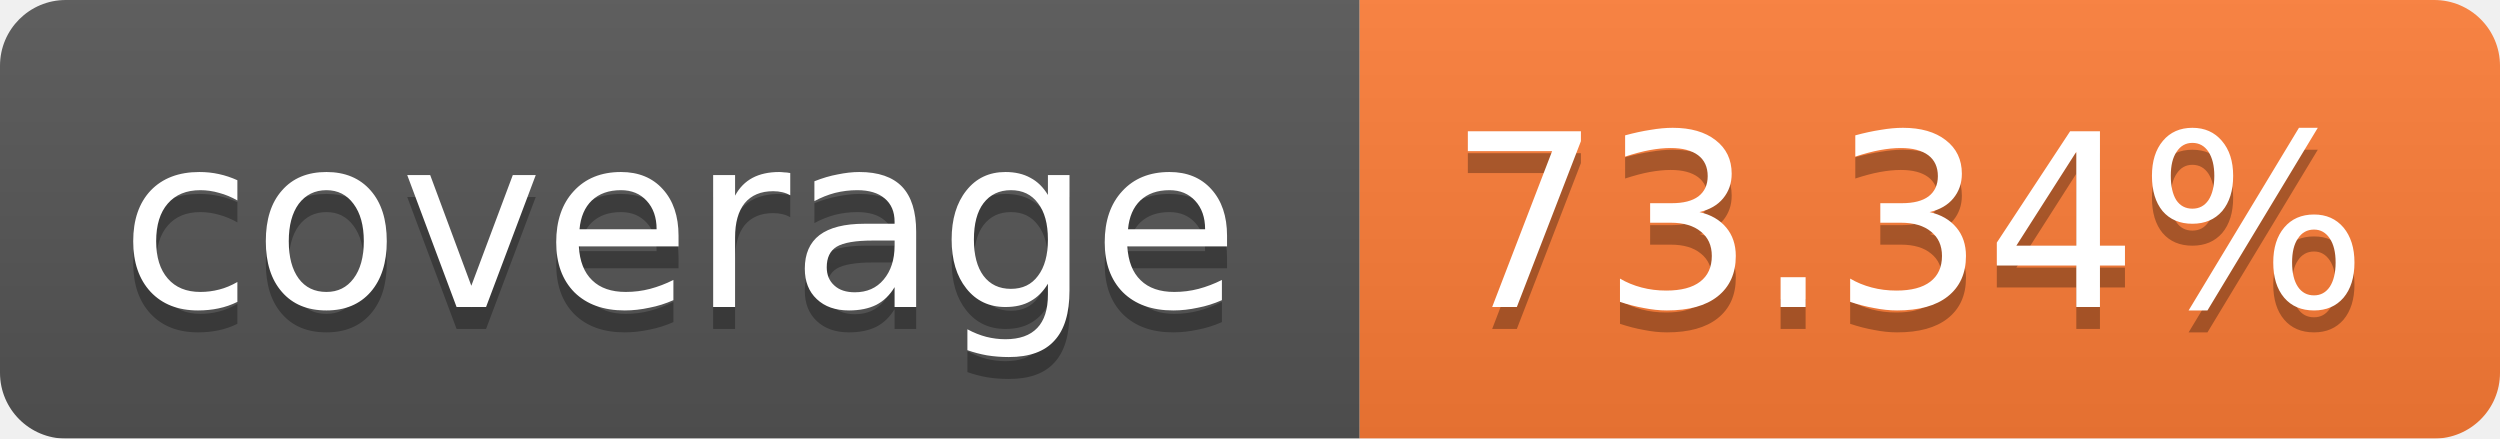
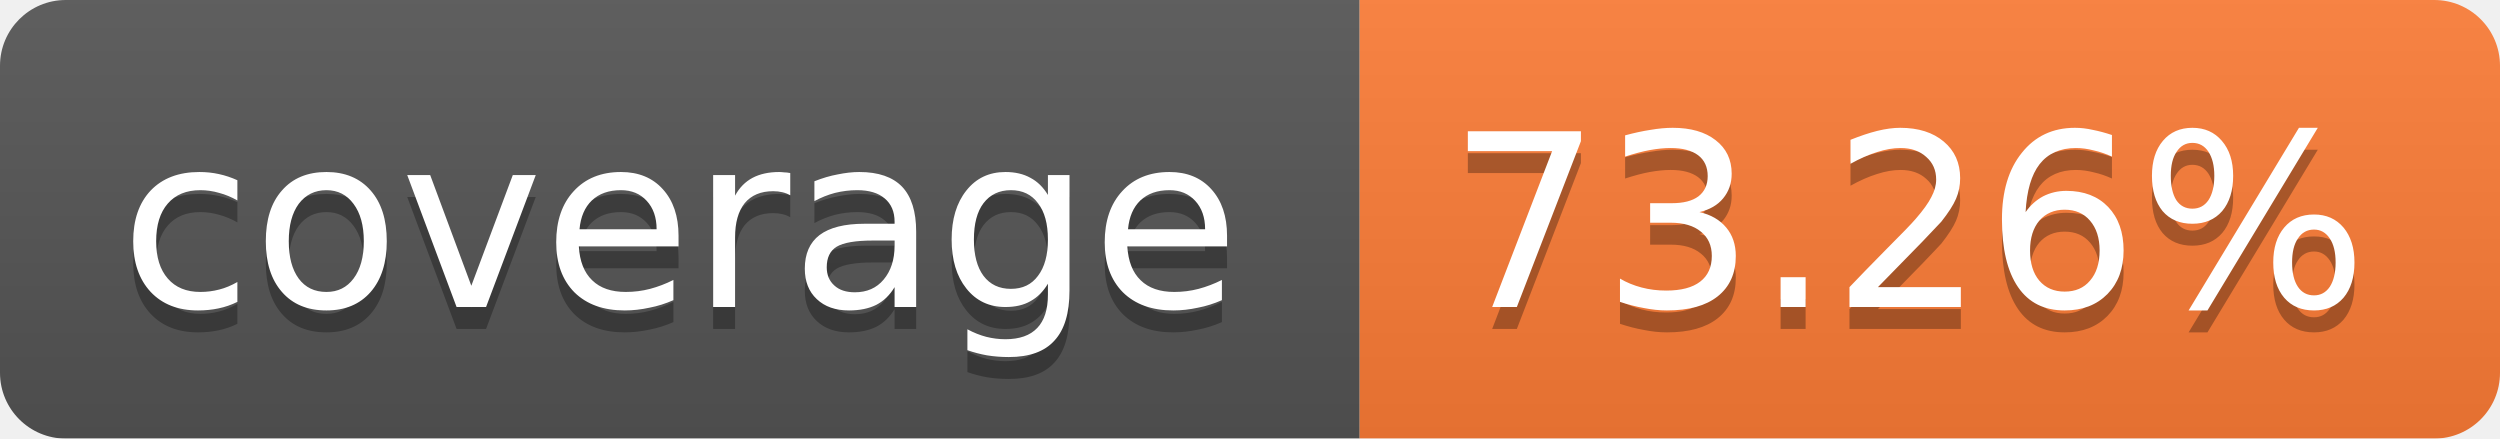
<svg xmlns="http://www.w3.org/2000/svg" width="114" height="20">
  <linearGradient id="b" x2="0" y2="100%">
    <stop offset="0" stop-color="#bbb" stop-opacity=".1" />
    <stop offset="1" stop-opacity=".1" />
  </linearGradient>
  <mask id="a">
    <rect width="114" height="20" rx="3" fill="#fff" />
  </mask>
  <g mask="url(#a)">
    <path fill="#555" d="M0 0h62v20H0z" />
    <path fill="#FE7D37" d="M62 0h52v20H62z" />
    <path fill="url(#b)" d="M0 0h114v20H0z" />
  </g>
  <g fill="#fff" text-anchor="middle" font-family="Verdana,DejaVu Sans,Geneva,sans-serif" font-size="11">
    <text x="31" y="15" fill="#010101" fill-opacity=".3">coverage</text>
    <text x="31" y="14">coverage</text>
-     <text x="87" y="15" fill="#010101" fill-opacity=".3">73.34%</text>
-     <text x="87" y="14">73.34%</text>
+     <text x="87" y="15" fill="#010101" fill-opacity=".3">73.26%</text>
+     <text x="87" y="14">73.26%</text>
  </g>
</svg>
